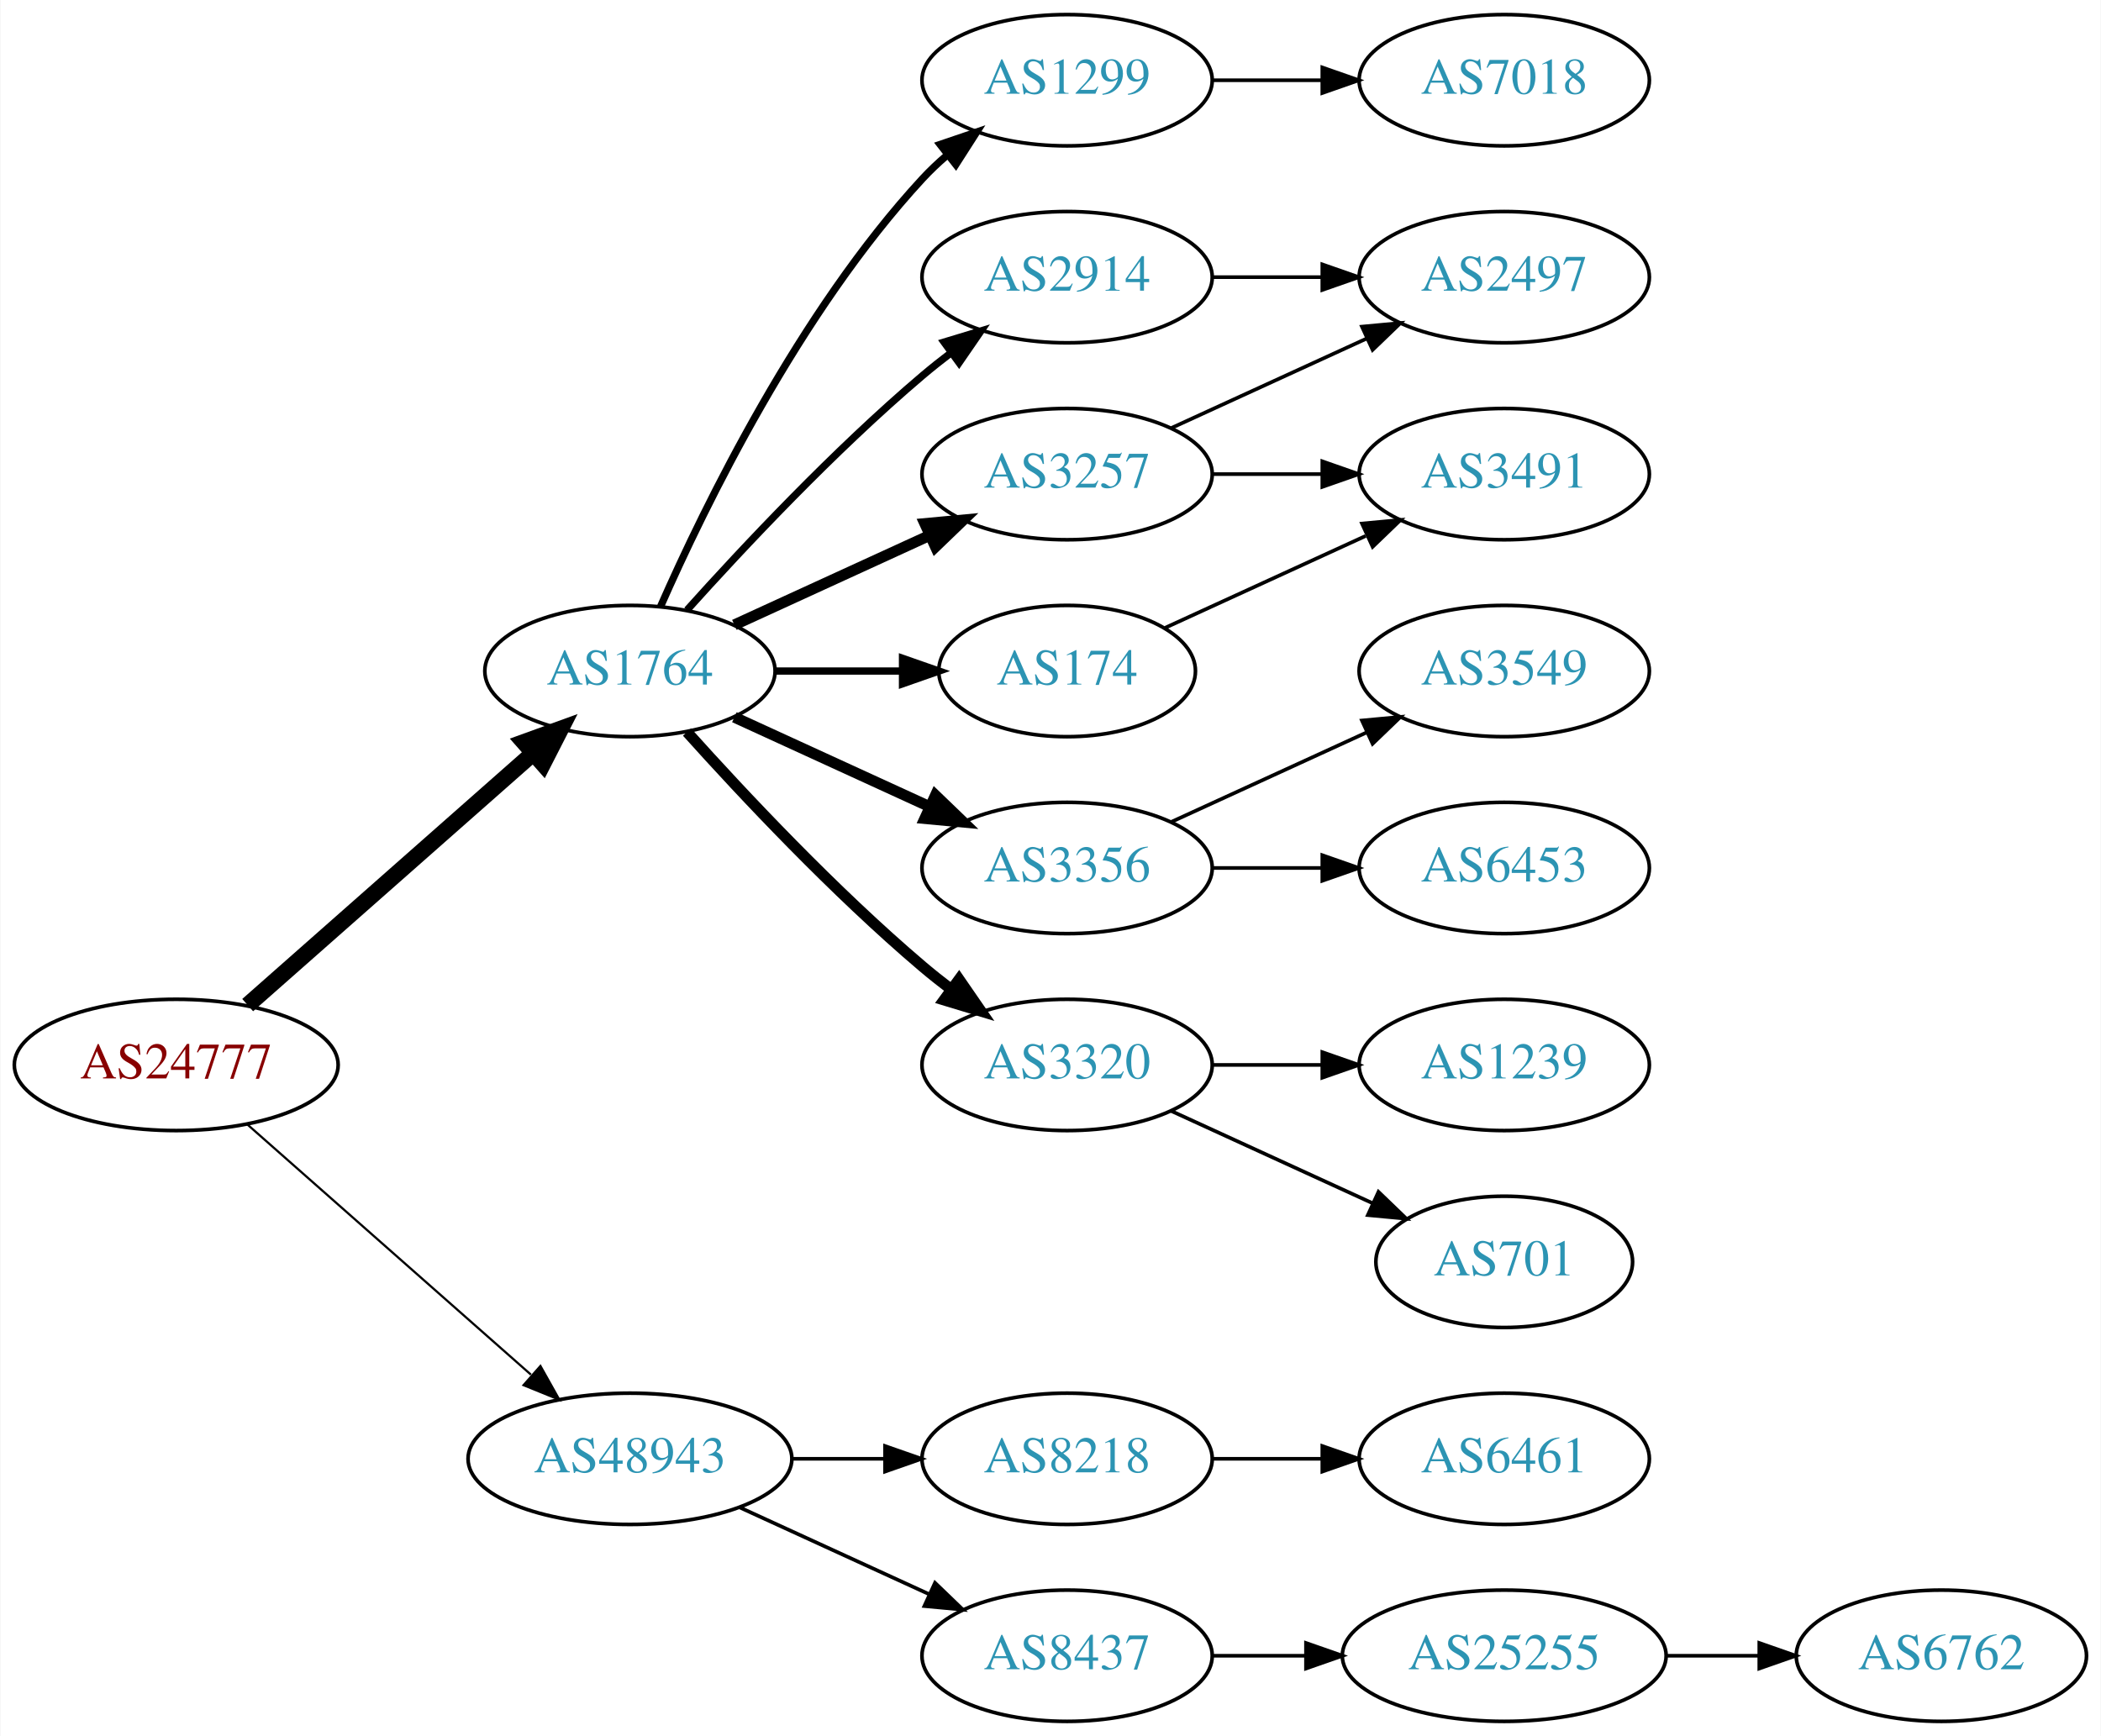
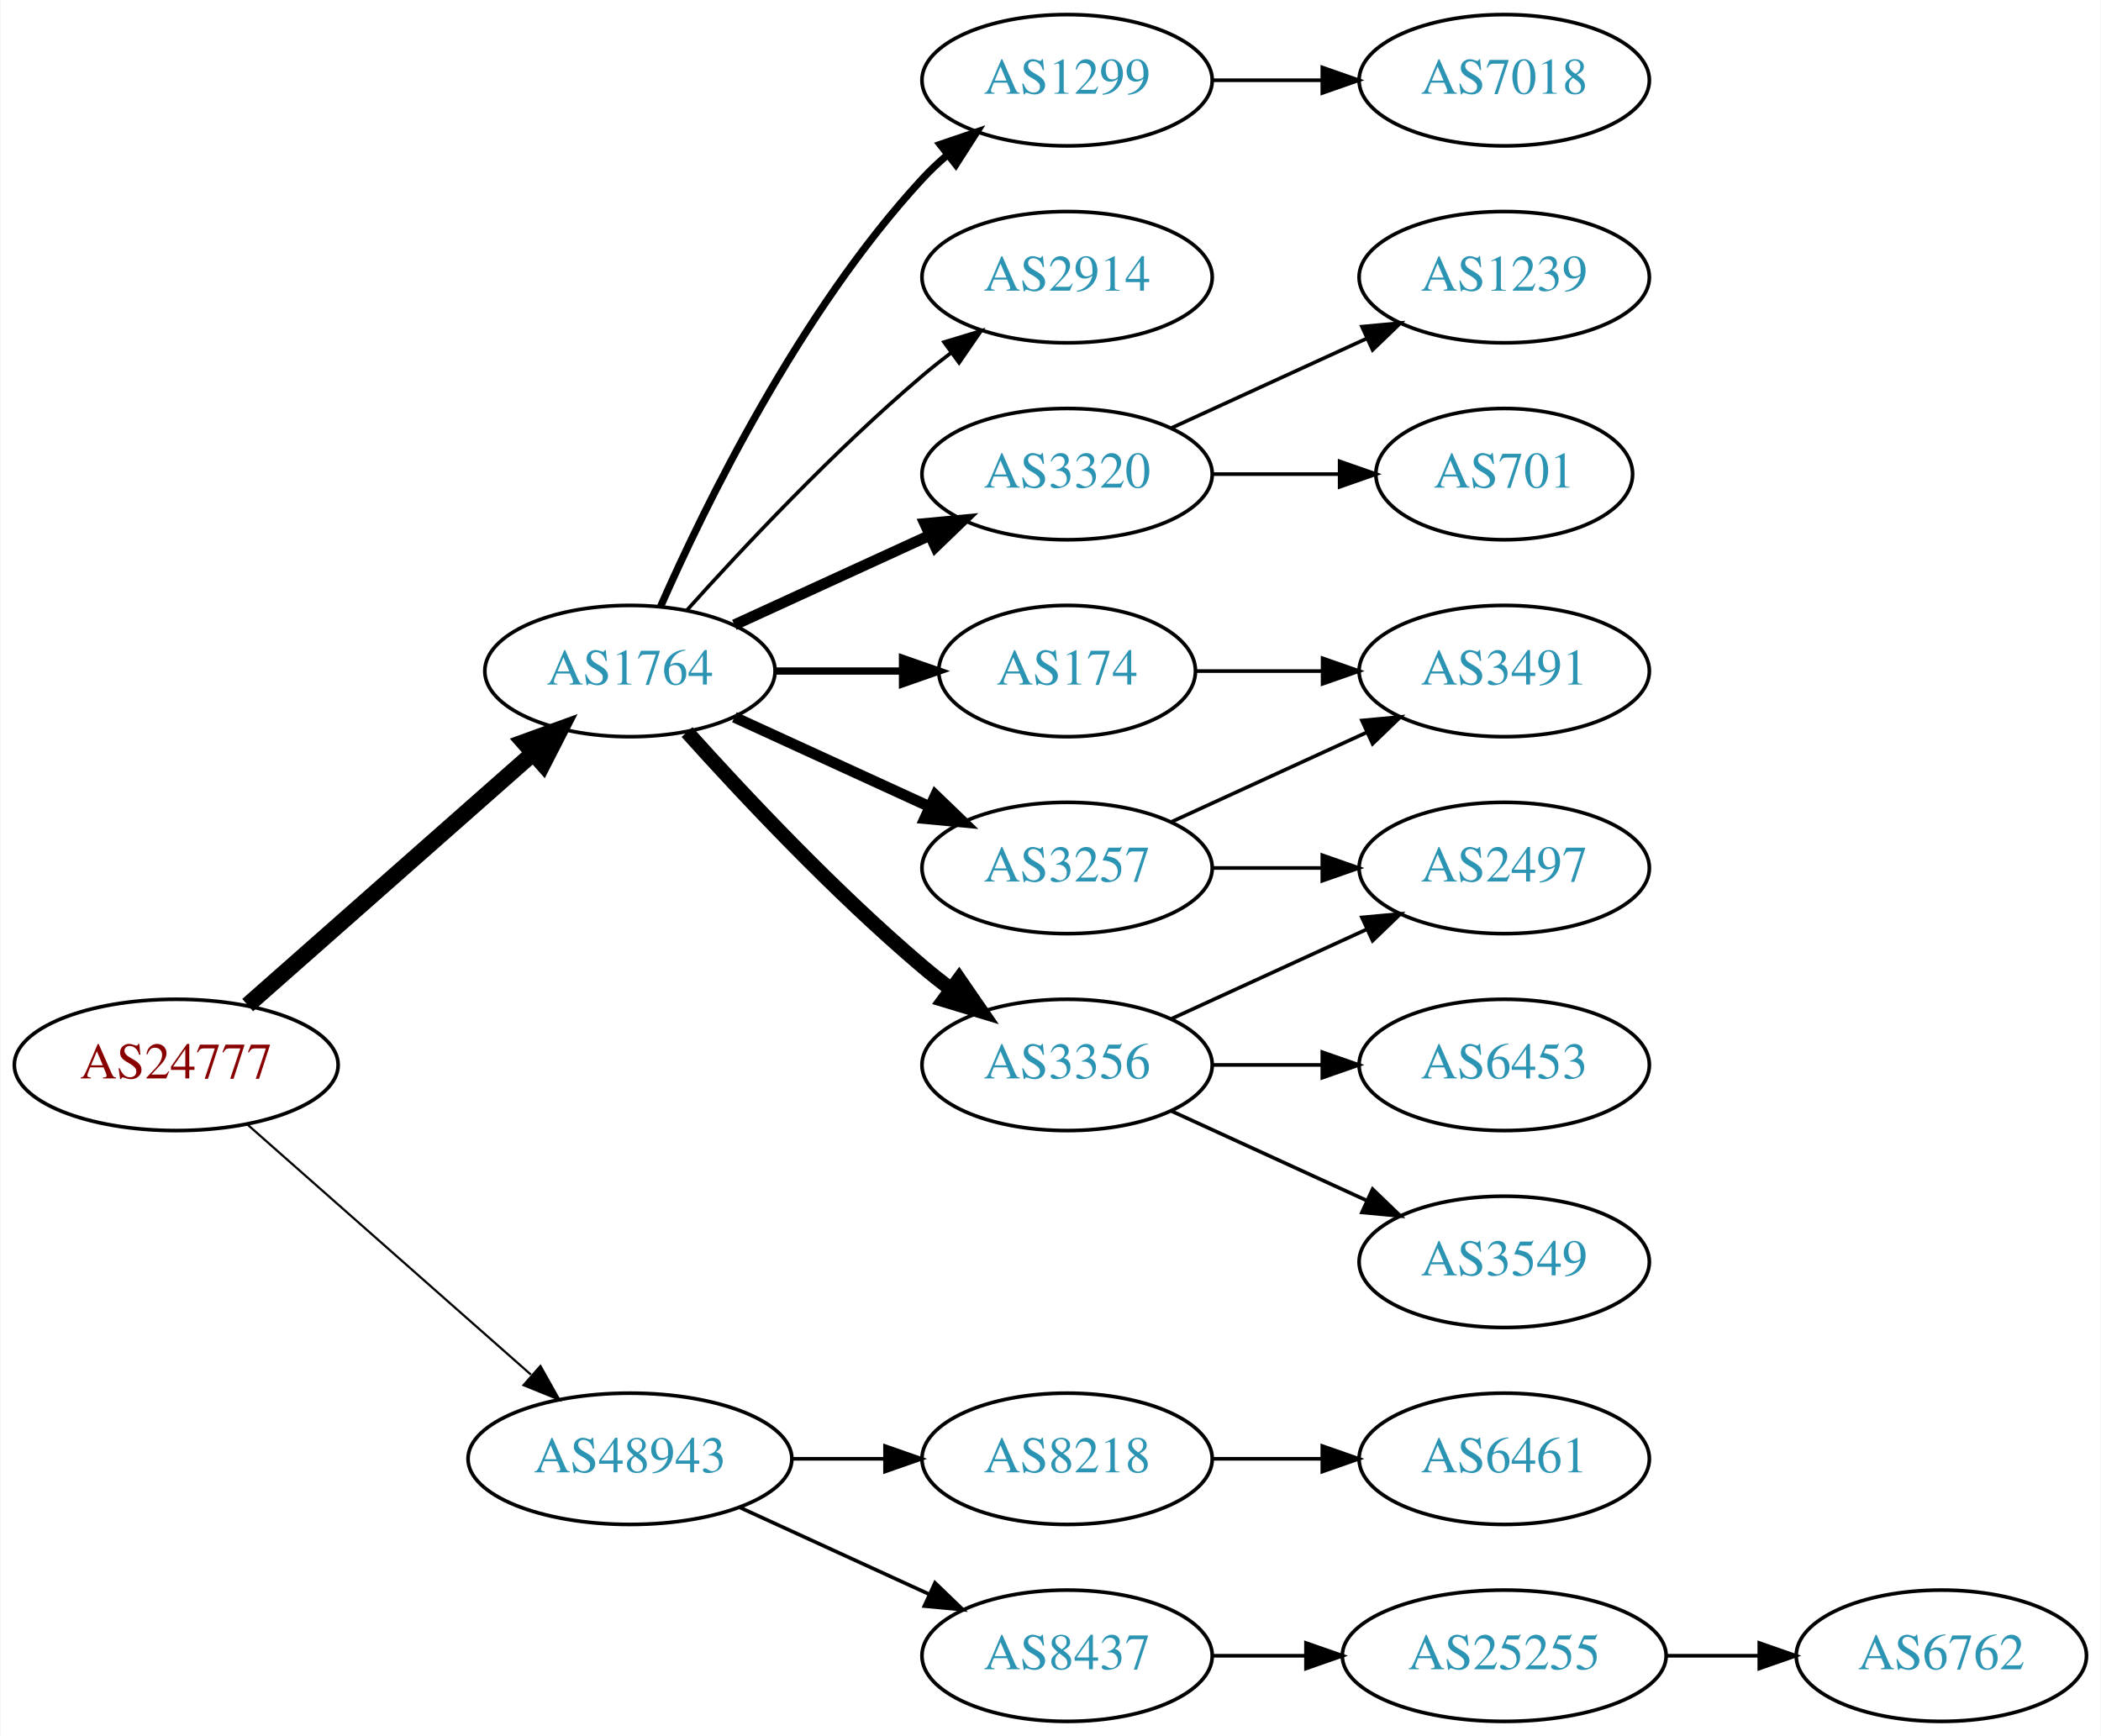
<svg xmlns="http://www.w3.org/2000/svg" xmlns:xlink="http://www.w3.org/1999/xlink" width="576pt" height="476pt" viewBox="0.00 0.00 575.76 476.00">
  <g id="graph0" class="graph" transform="scale(1 1) rotate(0) translate(4 472)">
    <polygon fill="white" stroke="none" points="-4,4 -4,-472 571.762,-472 571.762,4 -4,4" />
    <g id="node1" class="node">
      <g id="a_node1">
        <a xlink:href="/asn/24777" xlink:title="AS24777 ~ CTBTO-AS [AT]">
          <ellipse fill="#ffffff" stroke="black" cx="44.196" cy="-180" rx="44.393" ry="18" />
          <text text-anchor="middle" x="44.196" y="-176.3" font-family="Times,serif" font-size="14.00" fill="#880000">AS24777</text>
        </a>
      </g>
    </g>
    <g id="node2" class="node">
      <g id="a_node2">
        <a xlink:href="/asn/1764" xlink:title="AS1764 ~ NEXTLAYER-AS [AT]">
          <ellipse fill="#ffffff" stroke="black" cx="168.588" cy="-288" rx="39.794" ry="18" />
          <text text-anchor="middle" x="168.588" y="-284.3" font-family="Times,serif" font-size="14.00" fill="#2c94b3">AS1764</text>
        </a>
      </g>
    </g>
    <g id="edge1" class="edge">
      <path fill="none" stroke="black" stroke-width="4.5" d="M63.785,-196.403C84.602,-214.772 118.478,-244.665 141.838,-265.278" />
      <polygon fill="black" stroke="black" stroke-width="4.5" points="139.52,-268.484 149.623,-272.148 144.73,-262.579 139.52,-268.484" />
    </g>
    <g id="node3" class="node">
      <g id="a_node3">
        <a xlink:href="/asn/48943" xlink:title="AS48943 ~ KAPPER NETWORK-COMMUNICATIONS GmbH [AT]">
          <ellipse fill="#ffffff" stroke="black" cx="168.588" cy="-72" rx="44.393" ry="18" />
          <text text-anchor="middle" x="168.588" y="-68.3" font-family="Times,serif" font-size="14.00" fill="#2c94b3">AS48943</text>
        </a>
      </g>
    </g>
    <g id="edge2" class="edge">
      <path fill="none" stroke="black" stroke-width="0.6" d="M63.785,-163.597C84.482,-145.333 118.089,-115.678 141.434,-95.079" />
      <polygon fill="black" stroke="black" stroke-width="0.6" points="144.043,-97.444 149.226,-88.203 139.412,-92.195 144.043,-97.444" />
    </g>
    <g id="node4" class="node">
      <g id="a_node4">
+         <a xlink:href="/asn/3257" xlink:title="AS3257 ~ GTT [DE]">
+           <ellipse fill="#ffffff" stroke="black" cx="288.431" cy="-234" rx="39.794" ry="18" />
+           <text text-anchor="middle" x="288.431" y="-230.3" font-family="Times,serif" font-size="14.00" fill="#2c94b3">AS3257</text>
+         </a>
+       </g>
+     </g>
+     <g id="edge3" class="edge">
+       <path fill="none" stroke="black" stroke-width="3" d="M197.217,-275.339C213.174,-268.027 233.445,-258.739 250.727,-250.819" />
+       <polygon fill="black" stroke="black" stroke-width="3" points="252.342,-253.929 259.975,-246.581 249.426,-247.565 252.342,-253.929" />
+     </g>
+     <g id="node5" class="node">
+       <g id="a_node5">
+         <a xlink:href="/asn/3320" xlink:title="AS3320 ~ DTAG [DE]">
+           <ellipse fill="#ffffff" stroke="black" cx="288.431" cy="-342" rx="39.794" ry="18" />
+           <text text-anchor="middle" x="288.431" y="-338.3" font-family="Times,serif" font-size="14.00" fill="#2c94b3">AS3320</text>
+         </a>
+       </g>
+     </g>
+     <g id="edge4" class="edge">
+       <path fill="none" stroke="black" stroke-width="3" d="M197.217,-300.661C213.174,-307.973 233.445,-317.261 250.727,-325.181" />
+       <polygon fill="black" stroke="black" stroke-width="3" points="249.426,-328.435 259.975,-329.419 252.342,-322.071 249.426,-328.435" />
+     </g>
+     <g id="node6" class="node">
+       <g id="a_node6">
+         <a xlink:href="/asn/3356" xlink:title="AS3356 ~ Level 3 Parent, LLC [US]">
+           <ellipse fill="#ffffff" stroke="black" cx="288.431" cy="-180" rx="39.794" ry="18" />
+           <text text-anchor="middle" x="288.431" y="-176.3" font-family="Times,serif" font-size="14.00" fill="#2c94b3">AS3356</text>
+         </a>
+       </g>
+     </g>
+     <g id="edge5" class="edge">
+       <path fill="none" stroke="black" stroke-width="4" d="M184.234,-271.275C199.535,-254.235 224.632,-227.477 248.784,-207 251.281,-204.883 253.942,-202.768 256.653,-200.707" />
+       <polygon fill="black" stroke="black" stroke-width="4" points="258.819,-203.459 264.83,-194.734 254.69,-197.806 258.819,-203.459" />
+     </g>
+     <g id="node7" class="node">
+       <g id="a_node7">
+         <a xlink:href="/asn/174" xlink:title="AS174 ~ Cogent Communications [US]">
+           <ellipse fill="#ffffff" stroke="black" cx="288.431" cy="-288" rx="35.194" ry="18" />
+           <text text-anchor="middle" x="288.431" y="-284.3" font-family="Times,serif" font-size="14.00" fill="#2c94b3">AS174</text>
+         </a>
+       </g>
+     </g>
+     <g id="edge6" class="edge">
+       <path fill="none" stroke="black" stroke-width="2" d="M208.501,-288C219.588,-288 231.747,-288 243.13,-288" />
+       <polygon fill="black" stroke="black" stroke-width="2" points="243.311,-291.5 253.311,-288 243.311,-284.5 243.311,-291.5" />
+     </g>
+     <g id="node8" class="node">
+       <g id="a_node8">
        <a xlink:href="/asn/1299" xlink:title="AS1299 ~ Telia Carrier [EU]">
          <ellipse fill="#ffffff" stroke="black" cx="288.431" cy="-450" rx="39.794" ry="18" />
          <text text-anchor="middle" x="288.431" y="-446.3" font-family="Times,serif" font-size="14.00" fill="#2c94b3">AS1299</text>
        </a>
      </g>
    </g>
-     <g id="edge3" class="edge">
+     <g id="edge7" class="edge">
      <path fill="none" stroke="black" stroke-width="2" d="M177.004,-305.761C189.072,-333.183 215.044,-386.473 248.784,-423 250.815,-425.198 253.054,-427.319 255.4,-429.34" />
      <polygon fill="black" stroke="black" stroke-width="2" points="253.612,-432.386 263.644,-435.794 257.927,-426.874 253.612,-432.386" />
-     </g>
-     <g id="node5" class="node">
-       <g id="a_node5">
-         <a xlink:href="/asn/3257" xlink:title="AS3257 ~ GTT [DE]">
-           <ellipse fill="#ffffff" stroke="black" cx="288.431" cy="-342" rx="39.794" ry="18" />
-           <text text-anchor="middle" x="288.431" y="-338.3" font-family="Times,serif" font-size="14.00" fill="#2c94b3">AS3257</text>
-         </a>
-       </g>
-     </g>
-     <g id="edge4" class="edge">
-       <path fill="none" stroke="black" stroke-width="3" d="M197.217,-300.661C213.174,-307.973 233.445,-317.261 250.727,-325.181" />
-       <polygon fill="black" stroke="black" stroke-width="3" points="249.426,-328.435 259.975,-329.419 252.342,-322.071 249.426,-328.435" />
-     </g>
-     <g id="node6" class="node">
-       <g id="a_node6">
-         <a xlink:href="/asn/3356" xlink:title="AS3356 ~ Level 3 Parent, LLC [US]">
-           <ellipse fill="#ffffff" stroke="black" cx="288.431" cy="-234" rx="39.794" ry="18" />
-           <text text-anchor="middle" x="288.431" y="-230.3" font-family="Times,serif" font-size="14.00" fill="#2c94b3">AS3356</text>
-         </a>
-       </g>
-     </g>
-     <g id="edge5" class="edge">
-       <path fill="none" stroke="black" stroke-width="3" d="M197.217,-275.339C213.174,-268.027 233.445,-258.739 250.727,-250.819" />
-       <polygon fill="black" stroke="black" stroke-width="3" points="252.342,-253.929 259.975,-246.581 249.426,-247.565 252.342,-253.929" />
-     </g>
-     <g id="node7" class="node">
-       <g id="a_node7">
-         <a xlink:href="/asn/3320" xlink:title="AS3320 ~ DTAG [DE]">
-           <ellipse fill="#ffffff" stroke="black" cx="288.431" cy="-180" rx="39.794" ry="18" />
-           <text text-anchor="middle" x="288.431" y="-176.3" font-family="Times,serif" font-size="14.00" fill="#2c94b3">AS3320</text>
-         </a>
-       </g>
-     </g>
-     <g id="edge6" class="edge">
-       <path fill="none" stroke="black" stroke-width="3" d="M184.234,-271.275C199.535,-254.235 224.632,-227.477 248.784,-207 251.281,-204.883 253.942,-202.768 256.653,-200.707" />
-       <polygon fill="black" stroke="black" stroke-width="3" points="258.819,-203.459 264.83,-194.734 254.69,-197.806 258.819,-203.459" />
-     </g>
-     <g id="node8" class="node">
-       <g id="a_node8">
-         <a xlink:href="/asn/174" xlink:title="AS174 ~ Cogent Communications [US]">
-           <ellipse fill="#ffffff" stroke="black" cx="288.431" cy="-288" rx="35.194" ry="18" />
-           <text text-anchor="middle" x="288.431" y="-284.3" font-family="Times,serif" font-size="14.00" fill="#2c94b3">AS174</text>
-         </a>
-       </g>
-     </g>
-     <g id="edge7" class="edge">
-       <path fill="none" stroke="black" stroke-width="2" d="M208.501,-288C219.588,-288 231.747,-288 243.13,-288" />
-       <polygon fill="black" stroke="black" stroke-width="2" points="243.311,-291.5 253.311,-288 243.311,-284.5 243.311,-291.5" />
    </g>
    <g id="node9" class="node">
      <g id="a_node9">
        <a xlink:href="/asn/2914" xlink:title="AS2914 ~ NTT America, Inc. [US]">
          <ellipse fill="#ffffff" stroke="black" cx="288.431" cy="-396" rx="39.794" ry="18" />
          <text text-anchor="middle" x="288.431" y="-392.3" font-family="Times,serif" font-size="14.00" fill="#2c94b3">AS2914</text>
        </a>
      </g>
    </g>
    <g id="edge8" class="edge">
-       <path fill="none" stroke="black" stroke-width="2" d="M184.234,-304.725C199.535,-321.765 224.632,-348.523 248.784,-369 251.281,-371.117 253.942,-373.232 256.653,-375.293" />
-       <polygon fill="black" stroke="black" stroke-width="2" points="254.69,-378.194 264.83,-381.266 258.819,-372.541 254.69,-378.194" />
+       <path fill="none" stroke="black" d="M184.234,-304.725C199.535,-321.765 224.632,-348.523 248.784,-369 251.281,-371.117 253.942,-373.232 256.653,-375.293" />
+       <polygon fill="black" stroke="black" points="254.69,-378.194 264.83,-381.266 258.819,-372.541 254.69,-378.194" />
    </g>
    <g id="node17" class="node">
      <g id="a_node17">
        <a xlink:href="/asn/8218" xlink:title="AS8218 ~ legacy Neotelecoms [FR]">
          <ellipse fill="#ffffff" stroke="black" cx="288.431" cy="-72" rx="39.794" ry="18" />
          <text text-anchor="middle" x="288.431" y="-68.3" font-family="Times,serif" font-size="14.00" fill="#2c94b3">AS8218</text>
        </a>
      </g>
    </g>
    <g id="edge18" class="edge">
      <path fill="none" stroke="black" d="M212.799,-72C221.112,-72 229.875,-72 238.357,-72" />
      <polygon fill="black" stroke="black" points="238.516,-75.5 248.516,-72 238.516,-68.5 238.516,-75.5" />
    </g>
    <g id="node18" class="node">
      <g id="a_node18">
        <a xlink:href="/asn/8437" xlink:title="AS8437 ~ Hutchison Drei Austria GmbH [AT]">
          <ellipse fill="#ffffff" stroke="black" cx="288.431" cy="-18" rx="39.794" ry="18" />
          <text text-anchor="middle" x="288.431" y="-14.3" font-family="Times,serif" font-size="14.00" fill="#2c94b3">AS8437</text>
        </a>
      </g>
    </g>
    <g id="edge19" class="edge">
      <path fill="none" stroke="black" d="M198.718,-58.652C214.329,-51.498 233.727,-42.609 250.399,-34.969" />
      <polygon fill="black" stroke="black" points="252.218,-37.986 259.851,-30.638 249.302,-31.622 252.218,-37.986" />
    </g>
    <g id="node10" class="node">
      <g id="a_node10">
+         <a xlink:href="/asn/3491" xlink:title="AS3491 ~ PCCW Global, Inc. [US]">
+           <ellipse fill="#ffffff" stroke="black" cx="408.273" cy="-288" rx="39.794" ry="18" />
+           <text text-anchor="middle" x="408.273" y="-284.3" font-family="Times,serif" font-size="14.00" fill="#2c94b3">AS3491</text>
+         </a>
+       </g>
+     </g>
+     <g id="edge9" class="edge">
+       <path fill="none" stroke="black" d="M317.06,-246.661C333.017,-253.973 353.287,-263.261 370.57,-271.181" />
+       <polygon fill="black" stroke="black" points="369.269,-274.435 379.818,-275.419 372.185,-268.071 369.269,-274.435" />
+     </g>
+     <g id="node11" class="node">
+       <g id="a_node11">
+         <a xlink:href="/asn/2497" xlink:title="AS2497 ~ Internet Initiative Japan Inc. [JP]">
+           <ellipse fill="#ffffff" stroke="black" cx="408.273" cy="-234" rx="39.794" ry="18" />
+           <text text-anchor="middle" x="408.273" y="-230.3" font-family="Times,serif" font-size="14.00" fill="#2c94b3">AS2497</text>
+         </a>
+       </g>
+     </g>
+     <g id="edge10" class="edge">
+       <path fill="none" stroke="black" d="M328.343,-234C337.897,-234 348.246,-234 358.209,-234" />
+       <polygon fill="black" stroke="black" points="358.402,-237.5 368.402,-234 358.402,-230.5 358.402,-237.5" />
+     </g>
+     <g id="node12" class="node">
+       <g id="a_node12">
+         <a xlink:href="/asn/1239" xlink:title="AS1239 ~ Sprint [US]">
+           <ellipse fill="#ffffff" stroke="black" cx="408.273" cy="-396" rx="39.794" ry="18" />
+           <text text-anchor="middle" x="408.273" y="-392.3" font-family="Times,serif" font-size="14.00" fill="#2c94b3">AS1239</text>
+         </a>
+       </g>
+     </g>
+     <g id="edge11" class="edge">
+       <path fill="none" stroke="black" d="M317.06,-354.661C333.017,-361.973 353.287,-371.261 370.57,-379.181" />
+       <polygon fill="black" stroke="black" points="369.269,-382.435 379.818,-383.419 372.185,-376.071 369.269,-382.435" />
+     </g>
+     <g id="node13" class="node">
+       <g id="a_node13">
+         <a xlink:href="/asn/701" xlink:title="AS701 ~ UUNET [US]">
+           <ellipse fill="#ffffff" stroke="black" cx="408.273" cy="-342" rx="35.194" ry="18" />
+           <text text-anchor="middle" x="408.273" y="-338.3" font-family="Times,serif" font-size="14.00" fill="#2c94b3">AS701</text>
+         </a>
+       </g>
+     </g>
+     <g id="edge12" class="edge">
+       <path fill="none" stroke="black" d="M328.343,-342C339.43,-342 351.59,-342 362.972,-342" />
+       <polygon fill="black" stroke="black" points="363.154,-345.5 373.154,-342 363.154,-338.5 363.154,-345.5" />
+     </g>
+     <g id="edge15" class="edge">
+       <path fill="none" stroke="black" d="M317.06,-192.661C333.017,-199.973 353.287,-209.261 370.57,-217.181" />
+       <polygon fill="black" stroke="black" points="369.269,-220.435 379.818,-221.419 372.185,-214.071 369.269,-220.435" />
+     </g>
+     <g id="node14" class="node">
+       <g id="a_node14">
+         <a xlink:href="/asn/6453" xlink:title="AS6453 ~ TATA COMMUNICATIONS (AMERICA) INC [US]">
+           <ellipse fill="#ffffff" stroke="black" cx="408.273" cy="-180" rx="39.794" ry="18" />
+           <text text-anchor="middle" x="408.273" y="-176.3" font-family="Times,serif" font-size="14.00" fill="#2c94b3">AS6453</text>
+         </a>
+       </g>
+     </g>
+     <g id="edge13" class="edge">
+       <path fill="none" stroke="black" d="M328.343,-180C337.897,-180 348.246,-180 358.209,-180" />
+       <polygon fill="black" stroke="black" points="358.402,-183.5 368.402,-180 358.402,-176.5 358.402,-183.5" />
+     </g>
+     <g id="node15" class="node">
+       <g id="a_node15">
+         <a xlink:href="/asn/3549" xlink:title="AS3549 ~ Level 3 Parent, LLC [US]">
+           <ellipse fill="#ffffff" stroke="black" cx="408.273" cy="-126" rx="39.794" ry="18" />
+           <text text-anchor="middle" x="408.273" y="-122.3" font-family="Times,serif" font-size="14.00" fill="#2c94b3">AS3549</text>
+         </a>
+       </g>
+     </g>
+     <g id="edge14" class="edge">
+       <path fill="none" stroke="black" d="M317.06,-167.339C333.017,-160.027 353.287,-150.739 370.57,-142.819" />
+       <polygon fill="black" stroke="black" points="372.185,-145.929 379.818,-138.581 369.269,-139.565 372.185,-145.929" />
+     </g>
+     <g id="edge17" class="edge">
+       <path fill="none" stroke="black" d="M323.833,-288C334.657,-288 346.824,-288 358.451,-288" />
+       <polygon fill="black" stroke="black" points="358.482,-291.5 368.482,-288 358.482,-284.5 358.482,-291.5" />
+     </g>
+     <g id="node16" class="node">
+       <g id="a_node16">
        <a xlink:href="/asn/7018" xlink:title="AS7018 ~ AT&amp;T Services, Inc. [US]">
          <ellipse fill="#ffffff" stroke="black" cx="408.273" cy="-450" rx="39.794" ry="18" />
          <text text-anchor="middle" x="408.273" y="-446.3" font-family="Times,serif" font-size="14.00" fill="#2c94b3">AS7018</text>
        </a>
      </g>
    </g>
-     <g id="edge9" class="edge">
+     <g id="edge16" class="edge">
      <path fill="none" stroke="black" d="M328.343,-450C337.897,-450 348.246,-450 358.209,-450" />
      <polygon fill="black" stroke="black" points="358.402,-453.5 368.402,-450 358.402,-446.5 358.402,-453.5" />
-     </g>
-     <g id="node11" class="node">
-       <g id="a_node11">
-         <a xlink:href="/asn/2497" xlink:title="AS2497 ~ Internet Initiative Japan Inc. [JP]">
-           <ellipse fill="#ffffff" stroke="black" cx="408.273" cy="-396" rx="39.794" ry="18" />
-           <text text-anchor="middle" x="408.273" y="-392.3" font-family="Times,serif" font-size="14.00" fill="#2c94b3">AS2497</text>
-         </a>
-       </g>
-     </g>
-     <g id="edge10" class="edge">
-       <path fill="none" stroke="black" d="M317.06,-354.661C333.017,-361.973 353.287,-371.261 370.57,-379.181" />
-       <polygon fill="black" stroke="black" points="369.269,-382.435 379.818,-383.419 372.185,-376.071 369.269,-382.435" />
-     </g>
-     <g id="node12" class="node">
-       <g id="a_node12">
-         <a xlink:href="/asn/3491" xlink:title="AS3491 ~ PCCW Global, Inc. [US]">
-           <ellipse fill="#ffffff" stroke="black" cx="408.273" cy="-342" rx="39.794" ry="18" />
-           <text text-anchor="middle" x="408.273" y="-338.3" font-family="Times,serif" font-size="14.00" fill="#2c94b3">AS3491</text>
-         </a>
-       </g>
-     </g>
-     <g id="edge11" class="edge">
-       <path fill="none" stroke="black" d="M328.343,-342C337.897,-342 348.246,-342 358.209,-342" />
-       <polygon fill="black" stroke="black" points="358.402,-345.5 368.402,-342 358.402,-338.5 358.402,-345.5" />
-     </g>
-     <g id="node13" class="node">
-       <g id="a_node13">
-         <a xlink:href="/asn/3549" xlink:title="AS3549 ~ Level 3 Parent, LLC [US]">
-           <ellipse fill="#ffffff" stroke="black" cx="408.273" cy="-288" rx="39.794" ry="18" />
-           <text text-anchor="middle" x="408.273" y="-284.3" font-family="Times,serif" font-size="14.00" fill="#2c94b3">AS3549</text>
-         </a>
-       </g>
-     </g>
-     <g id="edge12" class="edge">
-       <path fill="none" stroke="black" d="M317.06,-246.661C333.017,-253.973 353.287,-263.261 370.57,-271.181" />
-       <polygon fill="black" stroke="black" points="369.269,-274.435 379.818,-275.419 372.185,-268.071 369.269,-274.435" />
-     </g>
-     <g id="node14" class="node">
-       <g id="a_node14">
-         <a xlink:href="/asn/6453" xlink:title="AS6453 ~ TATA COMMUNICATIONS (AMERICA) INC [US]">
-           <ellipse fill="#ffffff" stroke="black" cx="408.273" cy="-234" rx="39.794" ry="18" />
-           <text text-anchor="middle" x="408.273" y="-230.3" font-family="Times,serif" font-size="14.00" fill="#2c94b3">AS6453</text>
-         </a>
-       </g>
-     </g>
-     <g id="edge13" class="edge">
-       <path fill="none" stroke="black" d="M328.343,-234C337.897,-234 348.246,-234 358.209,-234" />
-       <polygon fill="black" stroke="black" points="358.402,-237.5 368.402,-234 358.402,-230.5 358.402,-237.5" />
-     </g>
-     <g id="node15" class="node">
-       <g id="a_node15">
-         <a xlink:href="/asn/1239" xlink:title="AS1239 ~ Sprint [US]">
-           <ellipse fill="#ffffff" stroke="black" cx="408.273" cy="-180" rx="39.794" ry="18" />
-           <text text-anchor="middle" x="408.273" y="-176.3" font-family="Times,serif" font-size="14.00" fill="#2c94b3">AS1239</text>
-         </a>
-       </g>
-     </g>
-     <g id="edge14" class="edge">
-       <path fill="none" stroke="black" d="M328.343,-180C337.897,-180 348.246,-180 358.209,-180" />
-       <polygon fill="black" stroke="black" points="358.402,-183.5 368.402,-180 358.402,-176.5 358.402,-183.5" />
-     </g>
-     <g id="node16" class="node">
-       <g id="a_node16">
-         <a xlink:href="/asn/701" xlink:title="AS701 ~ UUNET [US]">
-           <ellipse fill="#ffffff" stroke="black" cx="408.273" cy="-126" rx="35.194" ry="18" />
-           <text text-anchor="middle" x="408.273" y="-122.3" font-family="Times,serif" font-size="14.00" fill="#2c94b3">AS701</text>
-         </a>
-       </g>
-     </g>
-     <g id="edge15" class="edge">
-       <path fill="none" stroke="black" d="M317.06,-167.339C333.476,-159.817 354.457,-150.202 372.054,-142.139" />
-       <polygon fill="black" stroke="black" points="373.799,-145.189 381.432,-137.842 370.883,-138.826 373.799,-145.189" />
-     </g>
-     <g id="edge17" class="edge">
-       <path fill="none" stroke="black" d="M315.292,-299.851C331.413,-307.238 352.415,-316.862 370.28,-325.048" />
-       <polygon fill="black" stroke="black" points="369.282,-328.441 379.832,-329.425 372.199,-322.077 369.282,-328.441" />
-     </g>
-     <g id="edge16" class="edge">
-       <path fill="none" stroke="black" d="M328.343,-396C337.897,-396 348.246,-396 358.209,-396" />
-       <polygon fill="black" stroke="black" points="358.402,-399.5 368.402,-396 358.402,-392.5 358.402,-399.5" />
    </g>
    <g id="node19" class="node">
      <g id="a_node19">
        <a xlink:href="/asn/6461" xlink:title="AS6461 ~ Zayo Bandwidth [US]">
          <ellipse fill="#ffffff" stroke="black" cx="408.273" cy="-72" rx="39.794" ry="18" />
          <text text-anchor="middle" x="408.273" y="-68.3" font-family="Times,serif" font-size="14.00" fill="#2c94b3">AS6461</text>
        </a>
      </g>
    </g>
    <g id="edge20" class="edge">
      <path fill="none" stroke="black" d="M328.343,-72C337.897,-72 348.246,-72 358.209,-72" />
      <polygon fill="black" stroke="black" points="358.402,-75.5 368.402,-72 358.402,-68.5 358.402,-75.5" />
    </g>
    <g id="node20" class="node">
      <g id="a_node20">
        <a xlink:href="/asn/25255" xlink:title="AS25255 ~ ==&gt; TELE2 AUSTRIA &lt;== [AT]">
          <ellipse fill="#ffffff" stroke="black" cx="408.273" cy="-18" rx="44.393" ry="18" />
          <text text-anchor="middle" x="408.273" y="-14.3" font-family="Times,serif" font-size="14.00" fill="#2c94b3">AS25255</text>
        </a>
      </g>
    </g>
    <g id="edge21" class="edge">
      <path fill="none" stroke="black" d="M328.343,-18C336.446,-18 345.121,-18 353.648,-18" />
      <polygon fill="black" stroke="black" points="353.925,-21.5 363.925,-18 353.925,-14.5 353.925,-21.5" />
    </g>
    <g id="node21" class="node">
      <g id="a_node21">
        <a xlink:href="/asn/6762" xlink:title="AS6762 ~ TELECOM ITALIA SPARKLE S.p.A. [IT]">
          <ellipse fill="#ffffff" stroke="black" cx="528.116" cy="-18" rx="39.794" ry="18" />
          <text text-anchor="middle" x="528.116" y="-14.3" font-family="Times,serif" font-size="14.00" fill="#2c94b3">AS6762</text>
        </a>
      </g>
    </g>
    <g id="edge22" class="edge">
      <path fill="none" stroke="black" d="M452.484,-18C460.797,-18 469.56,-18 478.042,-18" />
      <polygon fill="black" stroke="black" points="478.201,-21.5 488.201,-18 478.201,-14.5 478.201,-21.5" />
    </g>
  </g>
</svg>
